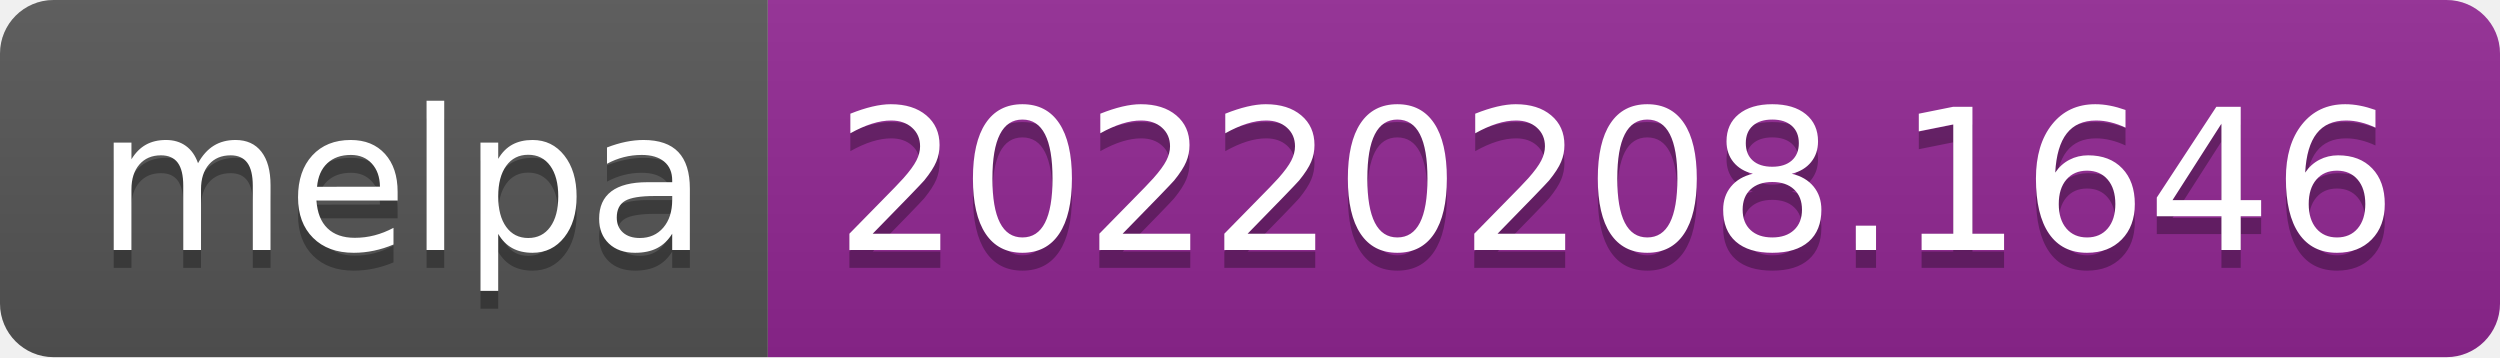
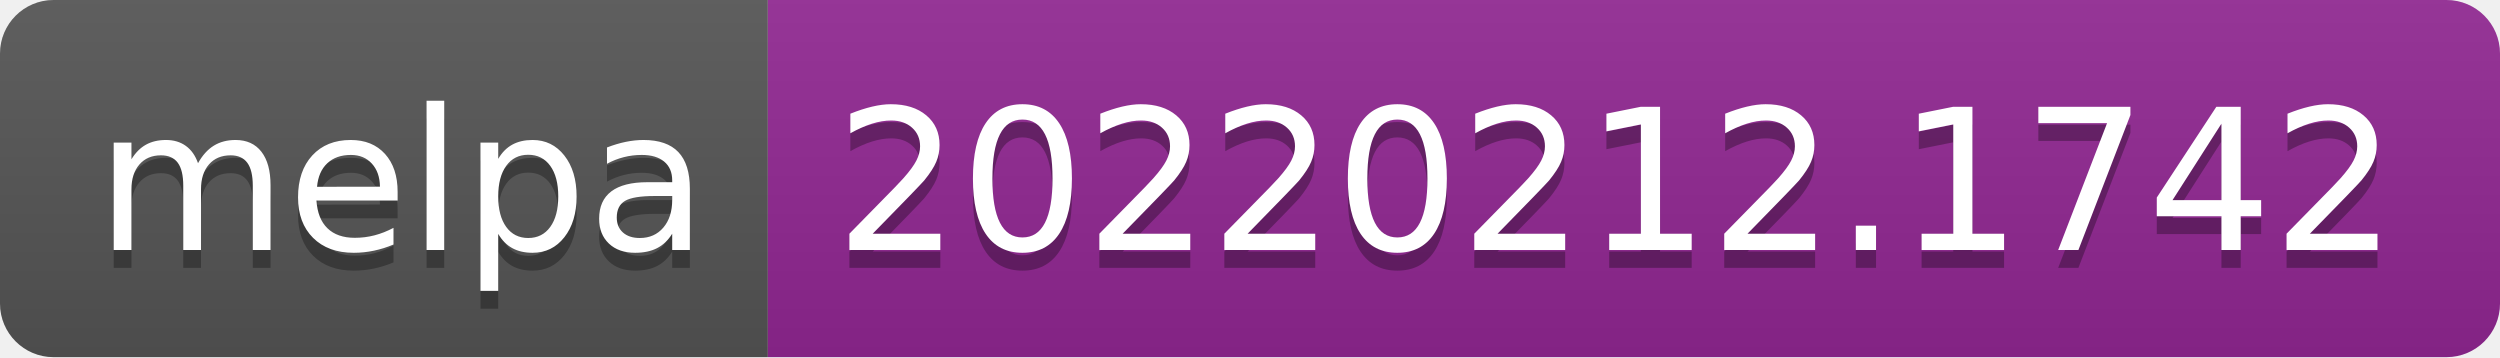
- <svg xmlns="http://www.w3.org/2000/svg" width="140" height="20" role="img" aria-label="melpa: 20220208.1646">
+ <svg xmlns="http://www.w3.org/2000/svg" width="140" height="20" role="img" aria-label="melpa: 20220212.1742">
  <linearGradient id="s" x2="0" y2="100%">
    <stop offset="0" stop-color="#bbb" stop-opacity=".1" />
    <stop offset="1" stop-opacity=".1" />
  </linearGradient>
  <clipPath id="r">
    <rect width="140" height="20" rx="3" fill="#fff" />
  </clipPath>
  <g clip-path="url(#r)">
    <rect width="43" height="20" fill="#555" />
    <rect x="43" width="97" height="20" fill="#922793" />
    <rect width="140" height="20" fill="url(#s)" />
  </g>
  <g fill="#fff" text-anchor="middle" font-family="Verdana,Geneva,DejaVu Sans,sans-serif" text-rendering="geometricPrecision" font-size="110">
    <text aria-hidden="true" x="225" y="150" fill="#010101" fill-opacity=".3" transform="scale(.1)" textLength="330">melpa</text>
    <text x="225" y="140" transform="scale(.1)" fill="#fff" textLength="330">melpa</text>
-     <text aria-hidden="true" x="905" y="150" fill="#010101" fill-opacity=".3" transform="scale(.1)" textLength="870">20220208.1646</text>
-     <text x="905" y="140" transform="scale(.1)" fill="#fff" textLength="870">20220208.1646</text>
+     <text aria-hidden="true" x="905" y="150" fill="#010101" fill-opacity=".3" transform="scale(.1)" textLength="870">20220212.1742</text>
+     <text x="905" y="140" transform="scale(.1)" fill="#fff" textLength="870">20220212.1742</text>
  </g>
</svg>
